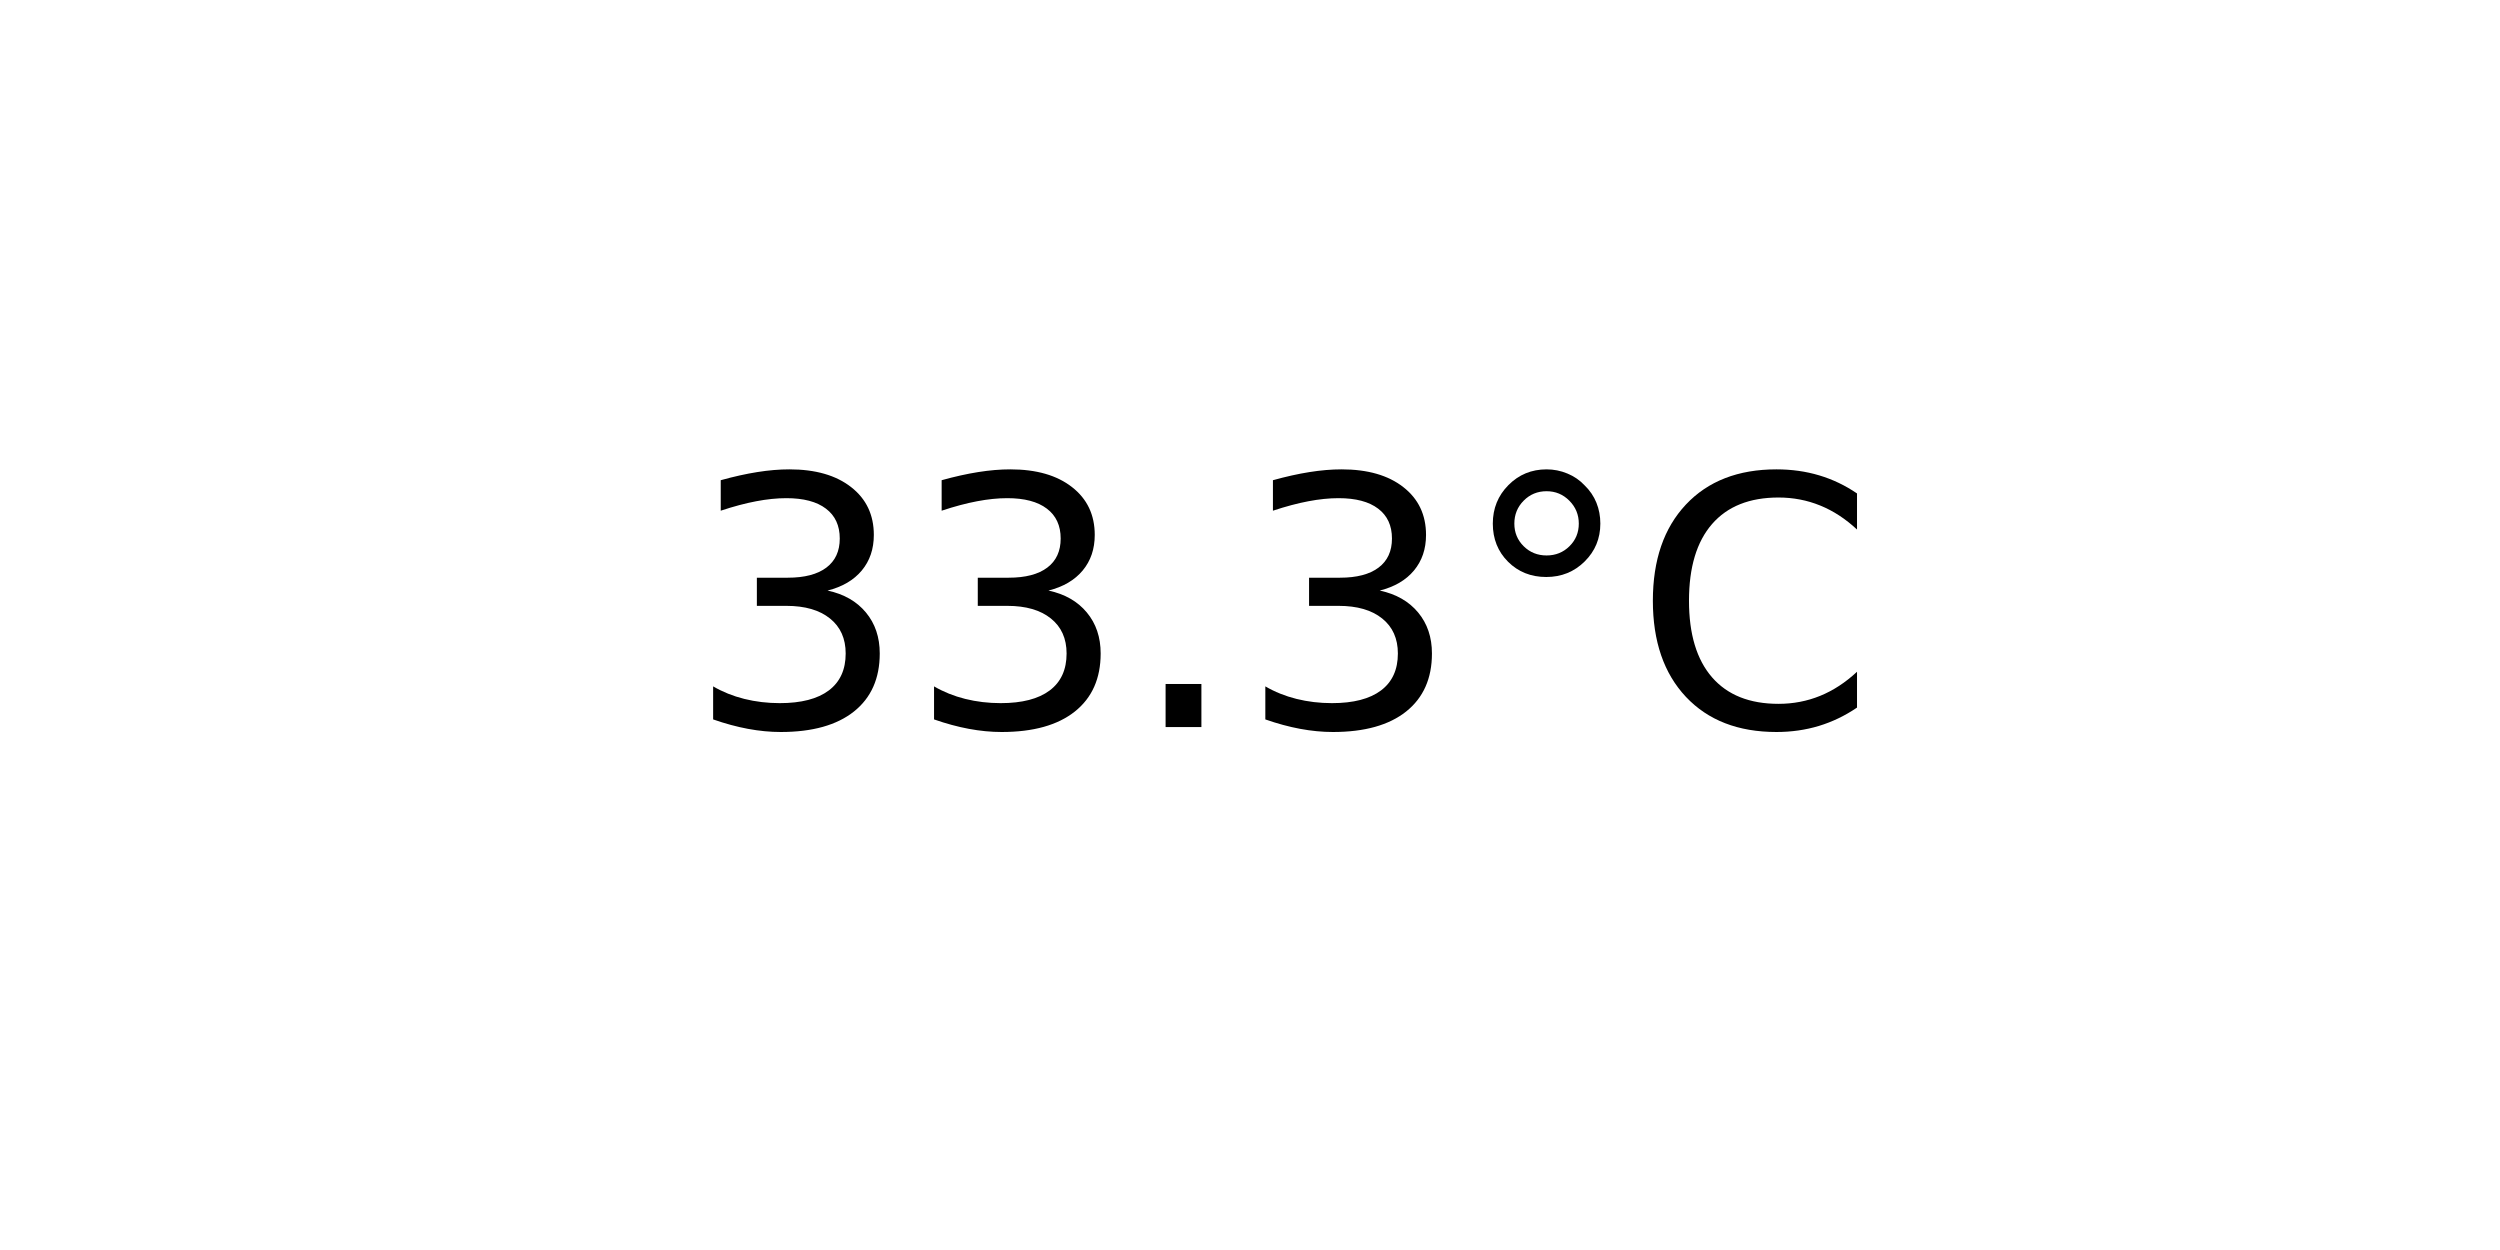
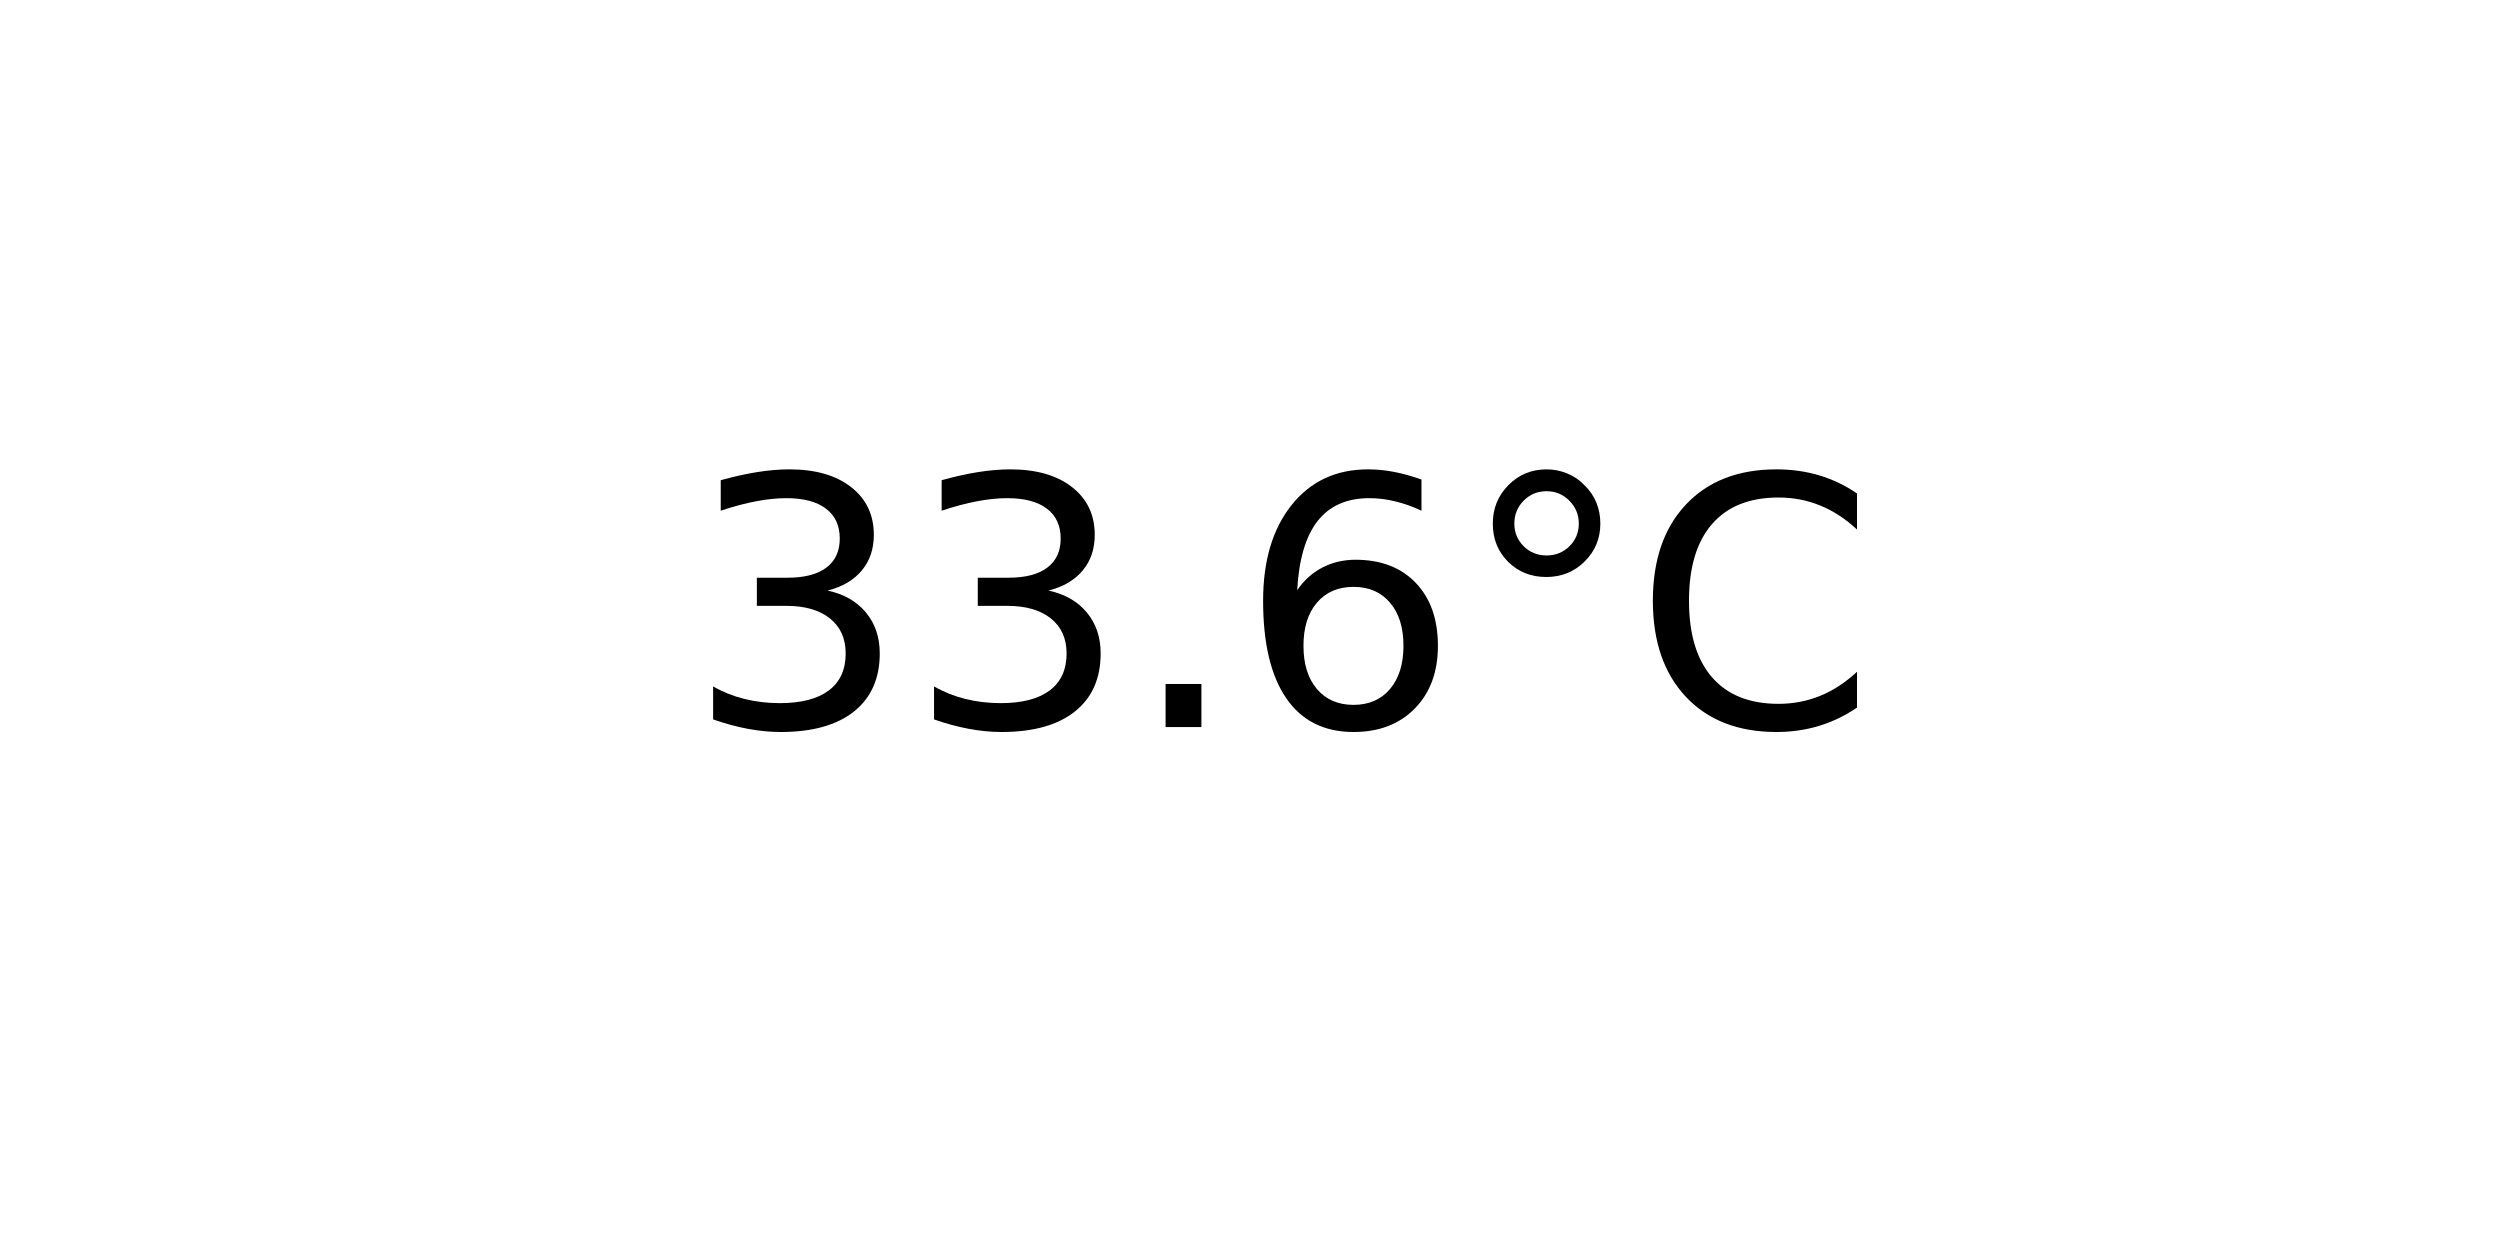
<svg xmlns="http://www.w3.org/2000/svg" xmlns:xlink="http://www.w3.org/1999/xlink" width="72pt" height="36pt" viewBox="0 0 72 36" version="1.1">
  <defs>
    <style type="text/css">*{stroke-linejoin: round; stroke-linecap: butt}</style>
  </defs>
  <g id="figure_1">
    <g id="axes_1">
      <g id="text_1">
        <g transform="translate(19.77578 20.93937) scale(0.1 -0.1)">
          <defs>
            <path id="DejaVuSans-33" d="M 2597 2516  Q 3050 2419 3304 2112  Q 3559 1806 3559 1356  Q 3559 666 3084 287  Q 2609 -91 1734 -91  Q 1441 -91 1130 -33  Q 819 25 488 141  L 488 750  Q 750 597 1062 519  Q 1375 441 1716 441  Q 2309 441 2620 675  Q 2931 909 2931 1356  Q 2931 1769 2642 2001  Q 2353 2234 1838 2234  L 1294 2234  L 1294 2753  L 1863 2753  Q 2328 2753 2575 2939  Q 2822 3125 2822 3475  Q 2822 3834 2567 4026  Q 2313 4219 1838 4219  Q 1578 4219 1281 4162  Q 984 4106 628 3988  L 628 4550  Q 988 4650 1302 4700  Q 1616 4750 1894 4750  Q 2613 4750 3031 4423  Q 3450 4097 3450 3541  Q 3450 3153 3228 2886  Q 3006 2619 2597 2516  z " transform="scale(0.015625)" />
            <path id="DejaVuSans-2e" d="M 684 794  L 1344 794  L 1344 0  L 684 0  L 684 794  z " transform="scale(0.015625)" />
+             <path id="DejaVuSans-36" d="M 2113 2584  Q 1688 2584 1439 2293  Q 1191 2003 1191 1497  Q 1191 994 1439 701  Q 1688 409 2113 409  Q 2538 409 2786 701  Q 3034 994 3034 1497  Q 3034 2003 2786 2293  Q 2538 2584 2113 2584  z M 3366 4563  L 3366 3988  Q 3128 4100 2886 4159  Q 2644 4219 2406 4219  Q 1781 4219 1451 3797  Q 1122 3375 1075 2522  Q 1259 2794 1537 2939  Q 1816 3084 2150 3084  Q 2853 3084 3261 2657  Q 3669 2231 3669 1497  Q 3669 778 3244 343  Q 2819 -91 2113 -91  Q 1303 -91 875 529  Q 447 1150 447 2328  Q 447 3434 972 4092  Q 1497 4750 2381 4750  Q 2619 4750 2861 4703  Q 3103 4656 3366 4563  z " transform="scale(0.015625)" />
            <path id="DejaVuSans-b0" d="M 1600 4347  Q 1350 4347 1178 4173  Q 1006 4000 1006 3750  Q 1006 3503 1178 3333  Q 1350 3163 1600 3163  Q 1850 3163 2022 3333  Q 2194 3503 2194 3750  Q 2194 3997 2020 4172  Q 1847 4347 1600 4347  z M 1600 4750  Q 1800 4750 1984 4673  Q 2169 4597 2303 4453  Q 2447 4313 2519 4134  Q 2591 3956 2591 3750  Q 2591 3338 2302 3052  Q 2013 2766 1594 2766  Q 1172 2766 890 3047  Q 609 3328 609 3750  Q 609 4169 896 4459  Q 1184 4750 1600 4750  z " transform="scale(0.015625)" />
            <path id="DejaVuSans-43" d="M 4122 4306  L 4122 3641  Q 3803 3938 3442 4084  Q 3081 4231 2675 4231  Q 1875 4231 1450 3742  Q 1025 3253 1025 2328  Q 1025 1406 1450 917  Q 1875 428 2675 428  Q 3081 428 3442 575  Q 3803 722 4122 1019  L 4122 359  Q 3791 134 3420 21  Q 3050 -91 2638 -91  Q 1578 -91 968 557  Q 359 1206 359 2328  Q 359 3453 968 4101  Q 1578 4750 2638 4750  Q 3056 4750 3426 4639  Q 3797 4528 4122 4306  z " transform="scale(0.015625)" />
          </defs>
          <use xlink:href="#DejaVuSans-33" />
          <use xlink:href="#DejaVuSans-33" x="63.623" />
          <use xlink:href="#DejaVuSans-2e" x="127.246" />
-           <use xlink:href="#DejaVuSans-33" x="159.033" />
+           <use xlink:href="#DejaVuSans-36" x="159.033" />
          <use xlink:href="#DejaVuSans-b0" x="222.656" />
          <use xlink:href="#DejaVuSans-43" x="272.656" />
        </g>
      </g>
    </g>
  </g>
</svg>
